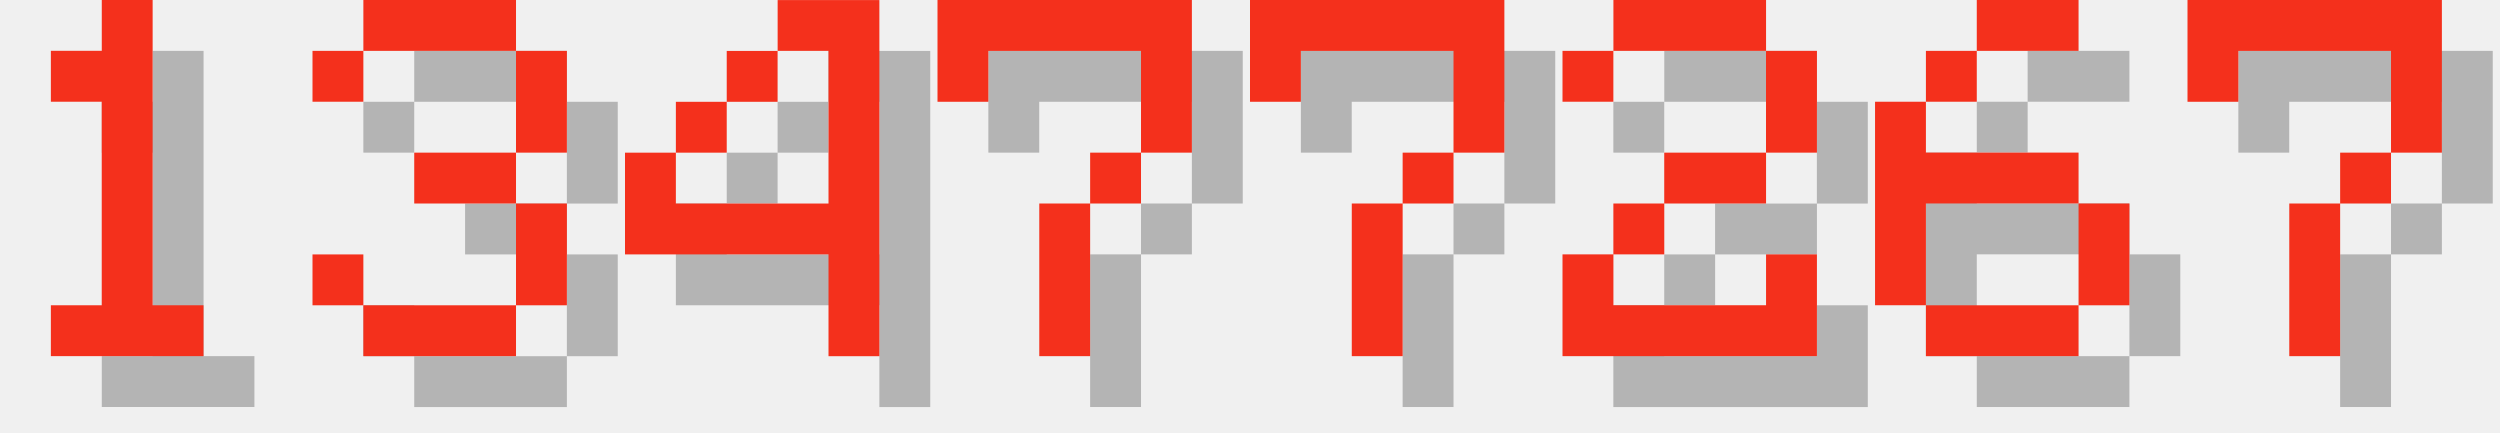
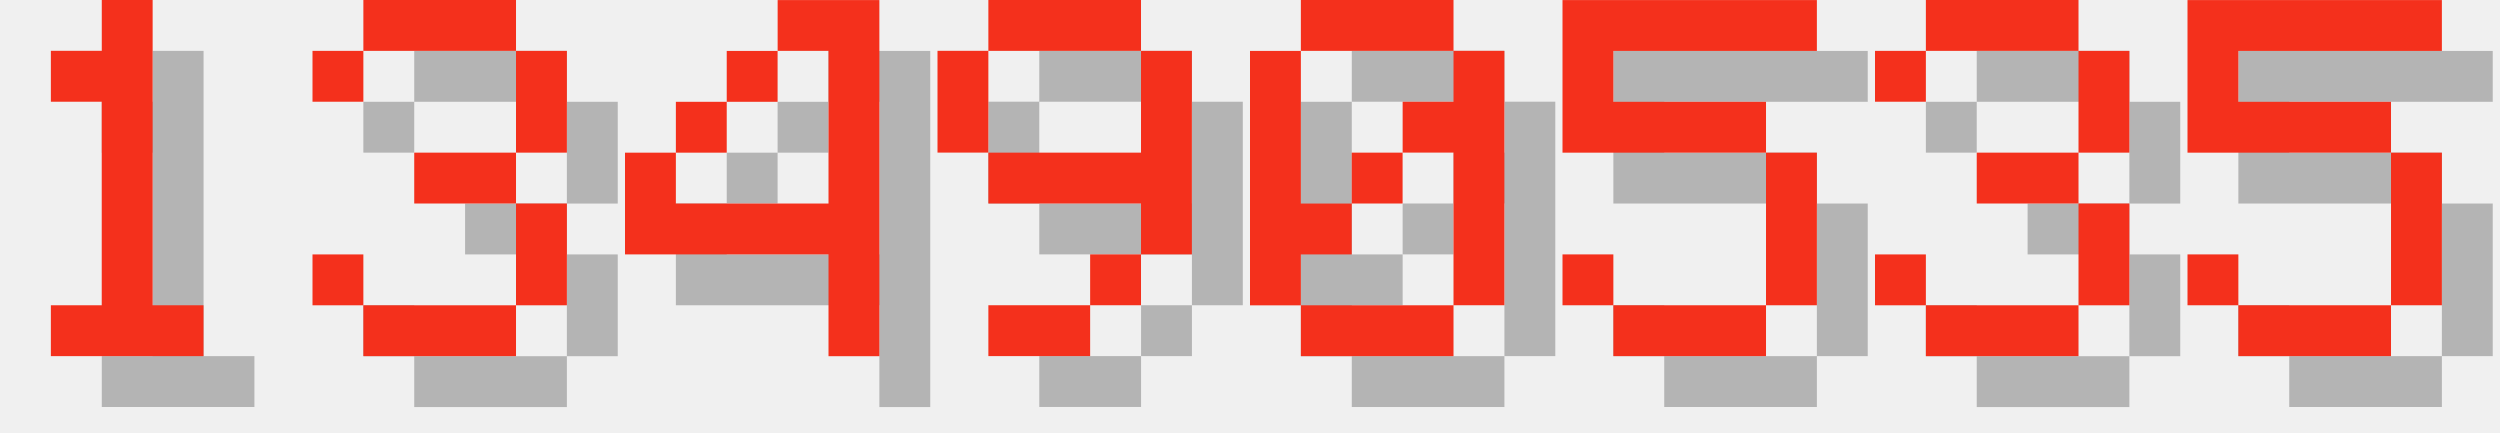
<svg xmlns="http://www.w3.org/2000/svg" version="1.1" width="208.0" height="36">
  <style>
        .text-foreground {
            fill: #F4301C;
        }
        .text-shadow {
            fill: #000000;
            fill-opacity: 0.25;
        }
    </style>
  <g class="digit" id="digit_1" transform="translate(0.0, 0), scale(4)">
    <path id="digit_1_shadow" class="text-shadow" d="m2.117 2.117v1.058h1.058v4.233h-1.058v1.058h3.175v-1.058h-1.058v-6.35h-1.058v1.058h-1.058z" fill-opacity=".5" style="paint-order:stroke fill markers" />
    <path id="digit_1_fg" class="text-foreground" d="m1.058 1.058v1.058h1.058v4.233h-1.058v1.058h3.175v-1.058h-1.058v-6.35h-1.058v1.058h-1.058z" fill="#fff" style="paint-order:stroke fill markers" />
  </g>
  <g class="digit" id="digit_3" transform="translate(26.0, 0), scale(4)">
    <path id="digit_3_shadow" class="text-shadow" d="m1.058 2.117v1.058h1.058v-1.058h3.175v2.117h-2.117v1.058h2.117v2.117h-3.175v-1.058h-1.058v1.058h1.058v1.058h3.175v-1.058h1.058v-2.117h-1.058v-1.058h1.058v-2.117h-1.058v-1.058h-3.175v1.058h-1.058z" fill-opacity=".5" style="paint-order:stroke fill markers" />
    <path id="digit_3_fg" class="text-foreground" d="m0 1.058v1.058h1.058v-1.058h3.175v2.117h-2.117v1.058h2.117v2.117h-3.175v-1.058h-1.058v1.058h1.058v1.058h3.175v-1.058h1.058v-2.117h-1.058v-1.058h1.058v-2.117h-1.058v-1.058h-3.175v1.058h-1.058z" fill="#fff" style="paint-order:stroke fill markers" />
  </g>
  <g class="digit" id="digit_4" transform="translate(52.0, 0), scale(4)">
    <path id="digit_4_shadow" class="text-shadow" d="m4.233 1.058v1.058h1.058v3.175h-3.175v-1.058h-1.058v2.117h4.233v2.117h1.058v-7.408h-2.117zm-2.117 3.175h1.058v-1.058h-1.058v1.058zm1.058-1.058h1.058v-1.058h-1.058v1.058z" fill-opacity=".5" style="paint-order:stroke fill markers" />
    <path id="digit_4_fg" class="text-foreground" d="m3.175 0v1.058h1.058v3.175h-3.175v-1.058h-1.058v2.117h4.233v2.117h1.058v-7.408h-2.117zm-2.117 3.175h1.058v-1.058h-1.058v1.058zm1.058-1.058h1.058v-1.058h-1.058v1.058z" fill="#fff" style="paint-order:stroke fill markers" />
  </g>
-   <g class="digit" id="digit_7" transform="translate(78.0, 0), scale(4)">
-     <path id="digit_7_shadow" class="text-shadow" d="m1.058 1.058 2e-6 2.117h1.058v-1.058h3.175v1.058l2e-7 1.058h-1.058v1.058h-1.058l4e-7 3.175 1.058 1e-7v-3.175h1.058v-1.058h1.058l5e-7 -1.058v-2.117z" fill-opacity=".5" style="paint-order:stroke fill markers" />
-     <path id="digit_7_fg" class="text-foreground" d="m0 0 2e-6 2.117h1.058v-1.058h3.175v1.058l2e-7 1.058h-1.058v1.058h-1.058l4e-7 3.175 1.058 1e-7v-3.175h1.058v-1.058h1.058l5e-7 -1.058v-2.117z" fill="#fff" style="paint-order:stroke fill markers" />
+   <g class="digit" id="digit_9" transform="translate(78.0, 0), scale(4)">
+     <path id="digit_9_shadow" class="text-shadow" d="m2.117 1.058v1.058h3.175v-1.058h-3.175zm3.175 1.058v2.117h-3.175v1.058h3.175v1.058h1.058v-4.233h-1.058zm0 4.233h-1.058v1.058h1.058v-1.058zm-1.058 1.058h-2.117v1.058h2.117v-1.058zm-2.117-3.175v-2.117h-1.058v2.117h1.058z" fill-opacity=".5" style="paint-order:stroke fill markers" />
+     <path id="digit_9_fg" class="text-foreground" d="m1.058 0v1.058h3.175v-1.058h-3.175zm3.175 1.058v2.117h-3.175v1.058h3.175v1.058h1.058v-4.233h-1.058zm0 4.233h-1.058v1.058h1.058v-1.058zm-1.058 1.058h-2.117v1.058h2.117v-1.058zm-2.117-3.175v-2.117h-1.058v2.117h1.058z" fill="#fff" style="paint-order:stroke fill markers" />
  </g>
-   <g class="digit" id="digit_7" transform="translate(104.0, 0), scale(4)">
-     <path id="digit_7_shadow" class="text-shadow" d="m1.058 1.058 2e-6 2.117h1.058v-1.058h3.175v1.058l2e-7 1.058h-1.058v1.058h-1.058l4e-7 3.175 1.058 1e-7v-3.175h1.058v-1.058h1.058l5e-7 -1.058v-2.117z" fill-opacity=".5" style="paint-order:stroke fill markers" />
-     <path id="digit_7_fg" class="text-foreground" d="m0 0 2e-6 2.117h1.058v-1.058h3.175v1.058l2e-7 1.058h-1.058v1.058h-1.058l4e-7 3.175 1.058 1e-7v-3.175h1.058v-1.058h1.058l5e-7 -1.058v-2.117z" fill="#fff" style="paint-order:stroke fill markers" />
+   <g class="digit" id="digit_0" transform="translate(104.0, 0), scale(4)">
+     <path id="digit_0_shadow" class="text-shadow" d="m2.117 1.058v1.058h3.175v-1.058h-3.175zm3.175 1.058v1.058h-1.058v1.058h1.058v3.175h1.058v-5.292h-1.058zm0 5.292h-3.175v1.058h3.175v-1.058zm-3.175 0v-1.058h1.058v-1.058h-1.058v-3.175h-1.058v5.292h1.058zm1.058-2.117h1.058v-1.058h-1.058v1.058z" fill-opacity=".5" style="paint-order:stroke fill markers" />
+     <path id="digit_0_fg" class="text-foreground" d="m1.058 0v1.058h3.175v-1.058h-3.175zm3.175 1.058v1.058h-1.058v1.058h1.058v3.175h1.058v-5.292h-1.058zm0 5.292h-3.175v1.058h3.175v-1.058zm-3.175 0v-1.058h1.058v-1.058h-1.058v-3.175h-1.058v5.292h1.058zm1.058-2.117h1.058v-1.058h-1.058v1.058z" fill="#fff" style="paint-order:stroke fill markers" />
  </g>
-   <g class="digit" id="digit_2" transform="translate(130.0, 0), scale(4)">
-     <path id="digit_2_shadow" class="text-shadow" d="m1.058 2.117v1.058h1.058v-1.058h3.175v2.117h-2.117v1.058h-1.058v1.058h-1.058v2.117h5.292v-2.117h-1.058v1.058h-3.175v-1.058h1.058v-1.058h2.117v-1.058h1.058v-2.117h-1.058v-1.058h-3.175v1.058h-1.058z" fill-opacity=".5" style="paint-order:stroke fill markers" />
-     <path id="digit_2_fg" class="text-foreground" d="m0 1.058v1.058h1.058v-1.058h3.175v2.117h-2.117v1.058h-1.058v1.058h-1.058v2.117h5.292v-2.117h-1.058v1.058h-3.175v-1.058h1.058v-1.058h2.117v-1.058h1.058v-2.117h-1.058v-1.058h-3.175v1.058h-1.058z" fill="#fff" style="paint-order:stroke fill markers" />
+   <g class="digit" id="digit_5" transform="translate(130.0, 0), scale(4)">
+     <path id="digit_5_shadow" class="text-shadow" d="m1.058 1.058v3.175h4.233v3.175h-3.175v-1.058h-1.058v1.058h1.058v1.058h3.175v-1.058h1.058v-3.175h-1.058v-1.058h-3.175v-1.058h4.233v-1.058h-5.292z" fill-opacity=".5" style="paint-order:stroke fill markers" />
+     <path id="digit_5_fg" class="text-foreground" d="m0 0v3.175h4.233v3.175h-3.175v-1.058h-1.058v1.058h1.058v1.058h3.175v-1.058h1.058v-3.175h-1.058v-1.058h-3.175v-1.058h4.233v-1.058h-5.292z" fill="#fff" style="paint-order:stroke fill markers" />
  </g>
-   <g class="digit" id="digit_6" transform="translate(156.0, 0), scale(4)">
-     <path id="digit_6_shadow" class="text-shadow" d="m3.175 1.058v1.058h2.117v-1.058h-2.117zm0 1.058h-1.058v1.058h1.058v-1.058zm-1.058 1.058h-1.058v4.233h1.058v-2.117h3.175v-1.058h-3.175v-1.058zm3.175 2.117v2.117h1.058v-2.117h-1.058zm0 2.117h-3.175v1.058h3.175v-1.058z" fill-opacity=".5" style="paint-order:stroke fill markers" />
-     <path id="digit_6_fg" class="text-foreground" d="m2.117 0v1.058h2.117v-1.058h-2.117zm0 1.058h-1.058v1.058h1.058v-1.058zm-1.058 1.058h-1.058v4.233h1.058v-2.117h3.175v-1.058h-3.175v-1.058zm3.175 2.117v2.117h1.058v-2.117h-1.058zm0 2.117h-3.175v1.058h3.175v-1.058z" fill="#fff" style="paint-order:stroke fill markers" />
+   <g class="digit" id="digit_3" transform="translate(156.0, 0), scale(4)">
+     <path id="digit_3_shadow" class="text-shadow" d="m1.058 2.117v1.058h1.058v-1.058h3.175v2.117h-2.117v1.058h2.117v2.117h-3.175v-1.058h-1.058v1.058h1.058v1.058h3.175v-1.058h1.058v-2.117h-1.058v-1.058h1.058v-2.117h-1.058v-1.058h-3.175v1.058h-1.058z" fill-opacity=".5" style="paint-order:stroke fill markers" />
+     <path id="digit_3_fg" class="text-foreground" d="m0 1.058v1.058h1.058v-1.058h3.175v2.117h-2.117v1.058h2.117v2.117h-3.175v-1.058h-1.058v1.058h1.058v1.058h3.175v-1.058h1.058v-2.117h-1.058v-1.058h1.058v-2.117h-1.058v-1.058h-3.175v1.058h-1.058z" fill="#fff" style="paint-order:stroke fill markers" />
  </g>
-   <g class="digit" id="digit_7" transform="translate(182.0, 0), scale(4)">
-     <path id="digit_7_shadow" class="text-shadow" d="m1.058 1.058 2e-6 2.117h1.058v-1.058h3.175v1.058l2e-7 1.058h-1.058v1.058h-1.058l4e-7 3.175 1.058 1e-7v-3.175h1.058v-1.058h1.058l5e-7 -1.058v-2.117z" fill-opacity=".5" style="paint-order:stroke fill markers" />
-     <path id="digit_7_fg" class="text-foreground" d="m0 0 2e-6 2.117h1.058v-1.058h3.175v1.058l2e-7 1.058h-1.058v1.058h-1.058l4e-7 3.175 1.058 1e-7v-3.175h1.058v-1.058h1.058l5e-7 -1.058v-2.117z" fill="#fff" style="paint-order:stroke fill markers" />
+   <g class="digit" id="digit_5" transform="translate(182.0, 0), scale(4)">
+     <path id="digit_5_shadow" class="text-shadow" d="m1.058 1.058v3.175h4.233v3.175h-3.175v-1.058h-1.058v1.058h1.058v1.058h3.175v-1.058h1.058v-3.175h-1.058v-1.058h-3.175v-1.058h4.233v-1.058h-5.292z" fill-opacity=".5" style="paint-order:stroke fill markers" />
+     <path id="digit_5_fg" class="text-foreground" d="m0 0v3.175h4.233v3.175h-3.175v-1.058h-1.058v1.058h1.058v1.058h3.175v-1.058h1.058v-3.175h-1.058v-1.058h-3.175v-1.058h4.233v-1.058h-5.292z" fill="#fff" style="paint-order:stroke fill markers" />
  </g>
</svg>
